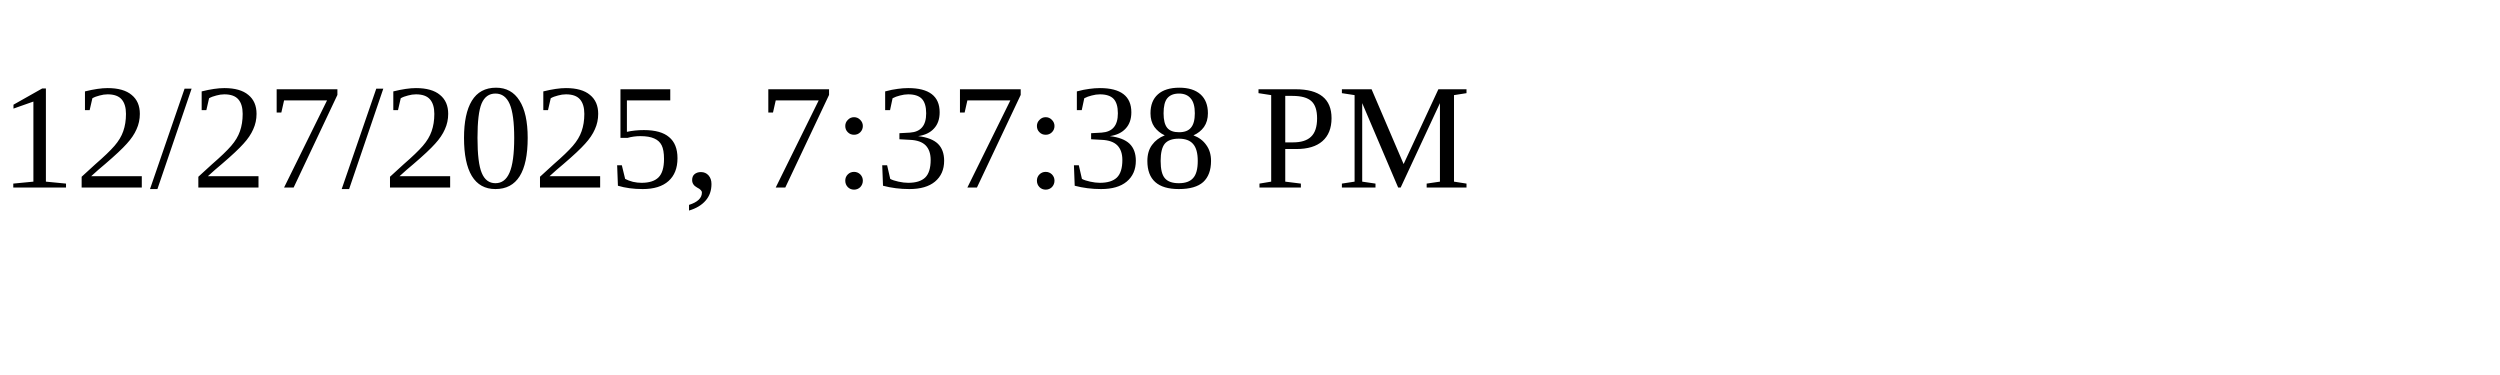
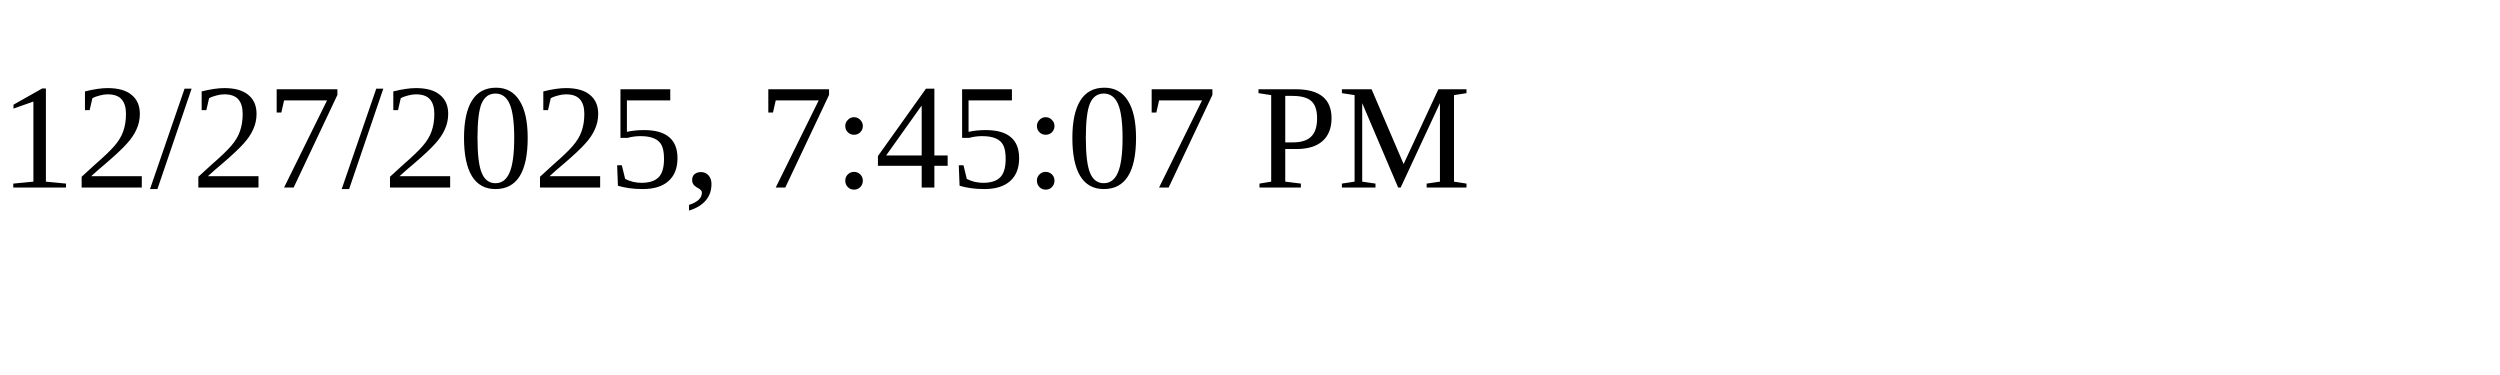
<svg xmlns="http://www.w3.org/2000/svg" height="30" width="200">
-   <text x="0" y="15">12/27/2025, 7:37:38 PM</text>
+   <text x="0" y="15">12/27/2025, 7:45:07 PM</text>
</svg>
